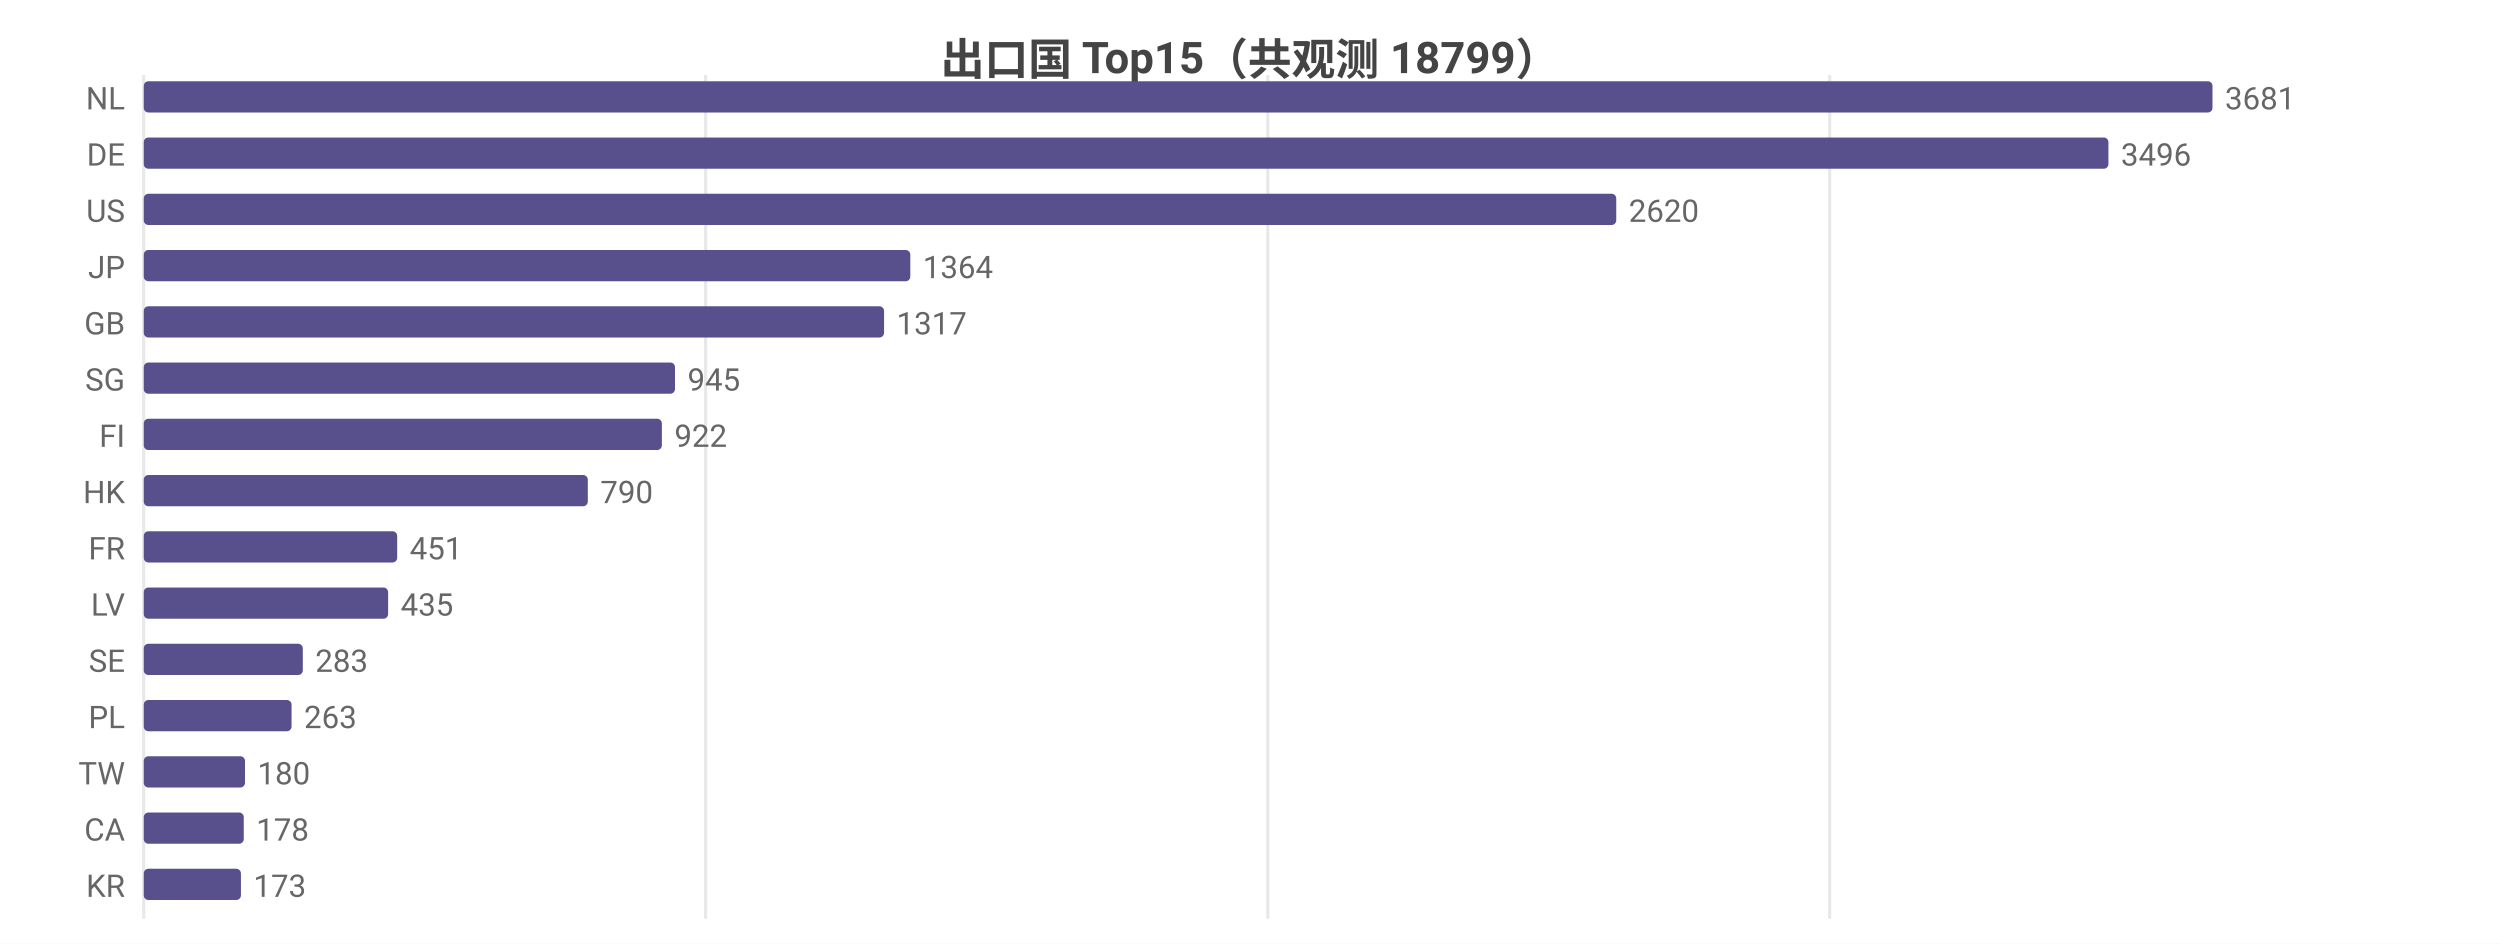
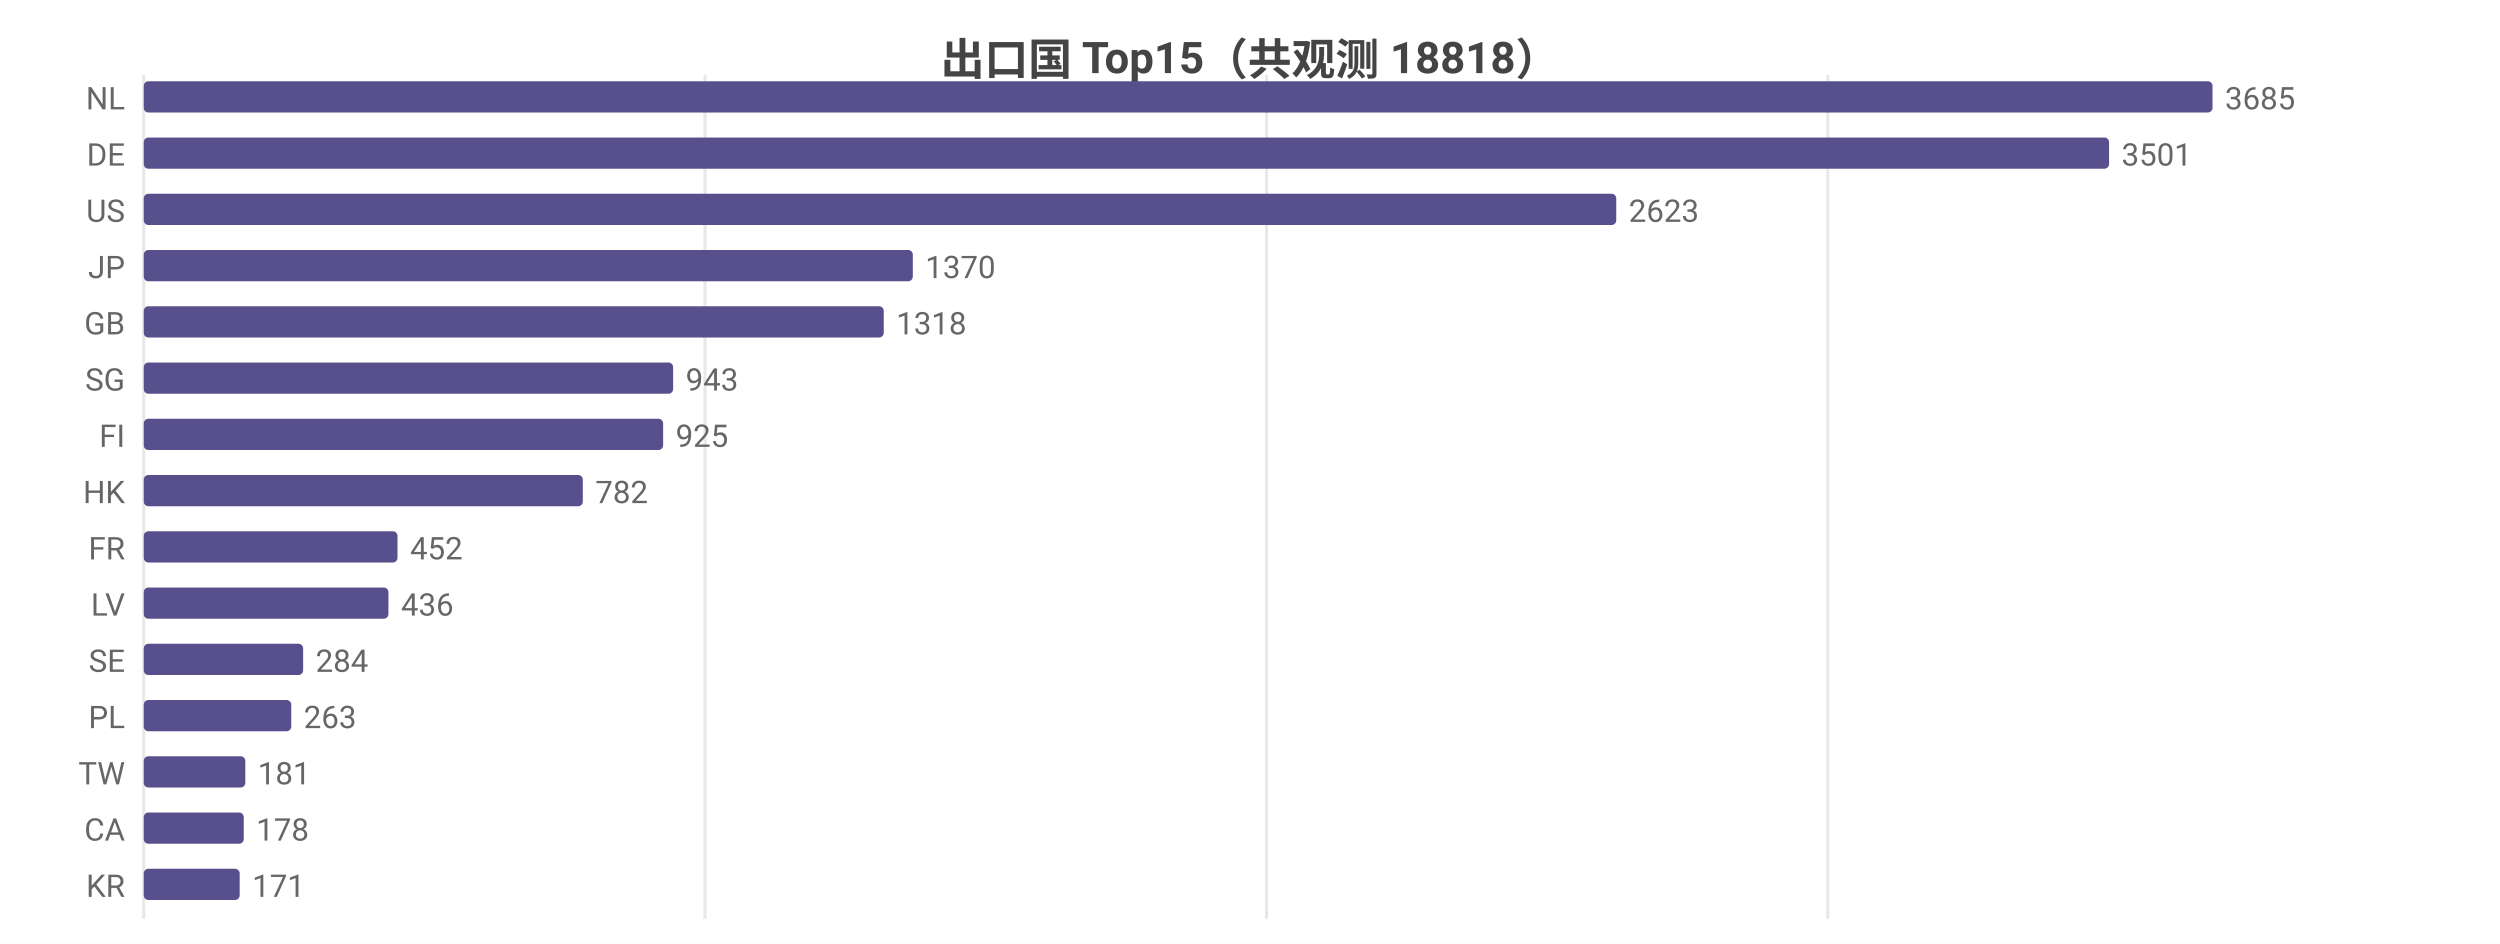
<svg xmlns="http://www.w3.org/2000/svg" width="800" height="302" viewBox="0 0 800 302">
  <rect width="800" height="302" fill="#ffffff" />
  <style>text{font-family:system-ui,-apple-system,'Segoe UI',Roboto,'PingFang SC','Microsoft YaHei','Noto Sans CJK SC',sans-serif}.g{stroke:#e8e8e8;stroke-width:1}.a{stroke:#999;stroke-width:1}.t{font-size:10px;fill:#666}.m{font-size:10px;text-anchor:middle;fill:#666}.e{font-size:10px;text-anchor:end;fill:#666}.l{font-size:11px;fill:#333}.tt{font-size:14px;font-weight:600;text-anchor:middle;fill:#444}.em{font-size:13px;text-anchor:middle;fill:#999}</style>
-   <text class="tt" x="400.0" y="24">出口国 Top15（共观测 18799）</text>
+   <text class="tt" x="400.0" y="24">出口国 Top15（共观测 18818）</text>
  <line class="g" x1="46" y1="24" x2="46" y2="294" />
-   <line class="g" x1="225.8" y1="24" x2="225.8" y2="294" />
-   <line class="g" x1="405.7" y1="24" x2="405.7" y2="294" />
-   <line class="g" x1="585.5" y1="24" x2="585.5" y2="294" />
+   <line class="g" x1="225.6" y1="24" x2="225.6" y2="294" />
+   <line class="g" x1="405.3" y1="24" x2="405.3" y2="294" />
+   <line class="g" x1="584.9" y1="24" x2="584.9" y2="294" />
  <text class="e" x="40" y="35">NL</text>
  <rect x="46" y="26" width="662" height="10" fill="#58508d" rx="1.5" />
-   <text class="t" x="712" y="35">3681</text>
+   <text class="t" x="712" y="35">3685</text>
  <text class="e" x="40" y="53">DE</text>
-   <rect x="46" y="44" width="628.7" height="10" fill="#58508d" rx="1.5" />
-   <text class="t" x="678.7" y="53">3496</text>
+   <rect x="46" y="44" width="628.9" height="10" fill="#58508d" rx="1.5" />
+   <text class="t" x="678.9" y="53">3501</text>
  <text class="e" x="40" y="71">US</text>
  <rect x="46" y="62" width="471.2" height="10" fill="#58508d" rx="1.5" />
-   <text class="t" x="521.2" y="71">2620</text>
+   <text class="t" x="521.2" y="71">2623</text>
  <text class="e" x="40" y="89">JP</text>
-   <rect x="46" y="80" width="245.3" height="10" fill="#58508d" rx="1.5" />
-   <text class="t" x="295.3" y="89">1364</text>
+   <rect x="46" y="80" width="246.1" height="10" fill="#58508d" rx="1.5" />
+   <text class="t" x="296.1" y="89">1370</text>
  <text class="e" x="40" y="107">GB</text>
-   <rect x="46" y="98" width="236.9" height="10" fill="#58508d" rx="1.5" />
-   <text class="t" x="286.9" y="107">1317</text>
+   <rect x="46" y="98" width="236.8" height="10" fill="#58508d" rx="1.5" />
+   <text class="t" x="286.8" y="107">1318</text>
  <text class="e" x="40" y="125">SG</text>
-   <rect x="46" y="116" width="170.0" height="10" fill="#58508d" rx="1.5" />
-   <text class="t" x="220.0" y="125">945</text>
+   <rect x="46" y="116" width="169.4" height="10" fill="#58508d" rx="1.5" />
+   <text class="t" x="219.4" y="125">943</text>
  <text class="e" x="40" y="143">FI</text>
-   <rect x="46" y="134" width="165.8" height="10" fill="#58508d" rx="1.5" />
-   <text class="t" x="215.8" y="143">922</text>
+   <rect x="46" y="134" width="166.2" height="10" fill="#58508d" rx="1.5" />
+   <text class="t" x="216.2" y="143">925</text>
  <text class="e" x="40" y="161">HK</text>
-   <rect x="46" y="152" width="142.1" height="10" fill="#58508d" rx="1.5" />
-   <text class="t" x="192.1" y="161">790</text>
+   <rect x="46" y="152" width="140.5" height="10" fill="#58508d" rx="1.5" />
+   <text class="t" x="190.5" y="161">782</text>
  <text class="e" x="40" y="179">FR</text>
-   <rect x="46" y="170" width="81.1" height="10" fill="#58508d" rx="1.5" />
-   <text class="t" x="131.1" y="179">451</text>
+   <rect x="46" y="170" width="81.2" height="10" fill="#58508d" rx="1.5" />
+   <text class="t" x="131.2" y="179">452</text>
  <text class="e" x="40" y="197">LV</text>
-   <rect x="46" y="188" width="78.2" height="10" fill="#58508d" rx="1.5" />
-   <text class="t" x="128.2" y="197">435</text>
+   <rect x="46" y="188" width="78.3" height="10" fill="#58508d" rx="1.5" />
+   <text class="t" x="128.3" y="197">436</text>
  <text class="e" x="40" y="215">SE</text>
-   <rect x="46" y="206" width="50.9" height="10" fill="#58508d" rx="1.5" />
-   <text class="t" x="100.9" y="215">283</text>
+   <rect x="46" y="206" width="51.0" height="10" fill="#58508d" rx="1.5" />
+   <text class="t" x="101.0" y="215">284</text>
  <text class="e" x="40" y="233">PL</text>
-   <rect x="46" y="224" width="47.3" height="10" fill="#58508d" rx="1.5" />
-   <text class="t" x="97.3" y="233">263</text>
+   <rect x="46" y="224" width="47.2" height="10" fill="#58508d" rx="1.5" />
+   <text class="t" x="97.2" y="233">263</text>
  <text class="e" x="40" y="251">TW</text>
-   <rect x="46" y="242" width="32.4" height="10" fill="#58508d" rx="1.5" />
-   <text class="t" x="82.4" y="251">180</text>
+   <rect x="46" y="242" width="32.5" height="10" fill="#58508d" rx="1.5" />
+   <text class="t" x="82.5" y="251">181</text>
  <text class="e" x="40" y="269">CA</text>
  <rect x="46" y="260" width="32.0" height="10" fill="#58508d" rx="1.5" />
  <text class="t" x="82.0" y="269">178</text>
  <text class="e" x="40" y="287">KR</text>
-   <rect x="46" y="278" width="31.1" height="10" fill="#58508d" rx="1.5" />
-   <text class="t" x="81.1" y="287">173</text>
+   <rect x="46" y="278" width="30.7" height="10" fill="#58508d" rx="1.5" />
+   <text class="t" x="80.7" y="287">171</text>
</svg>
